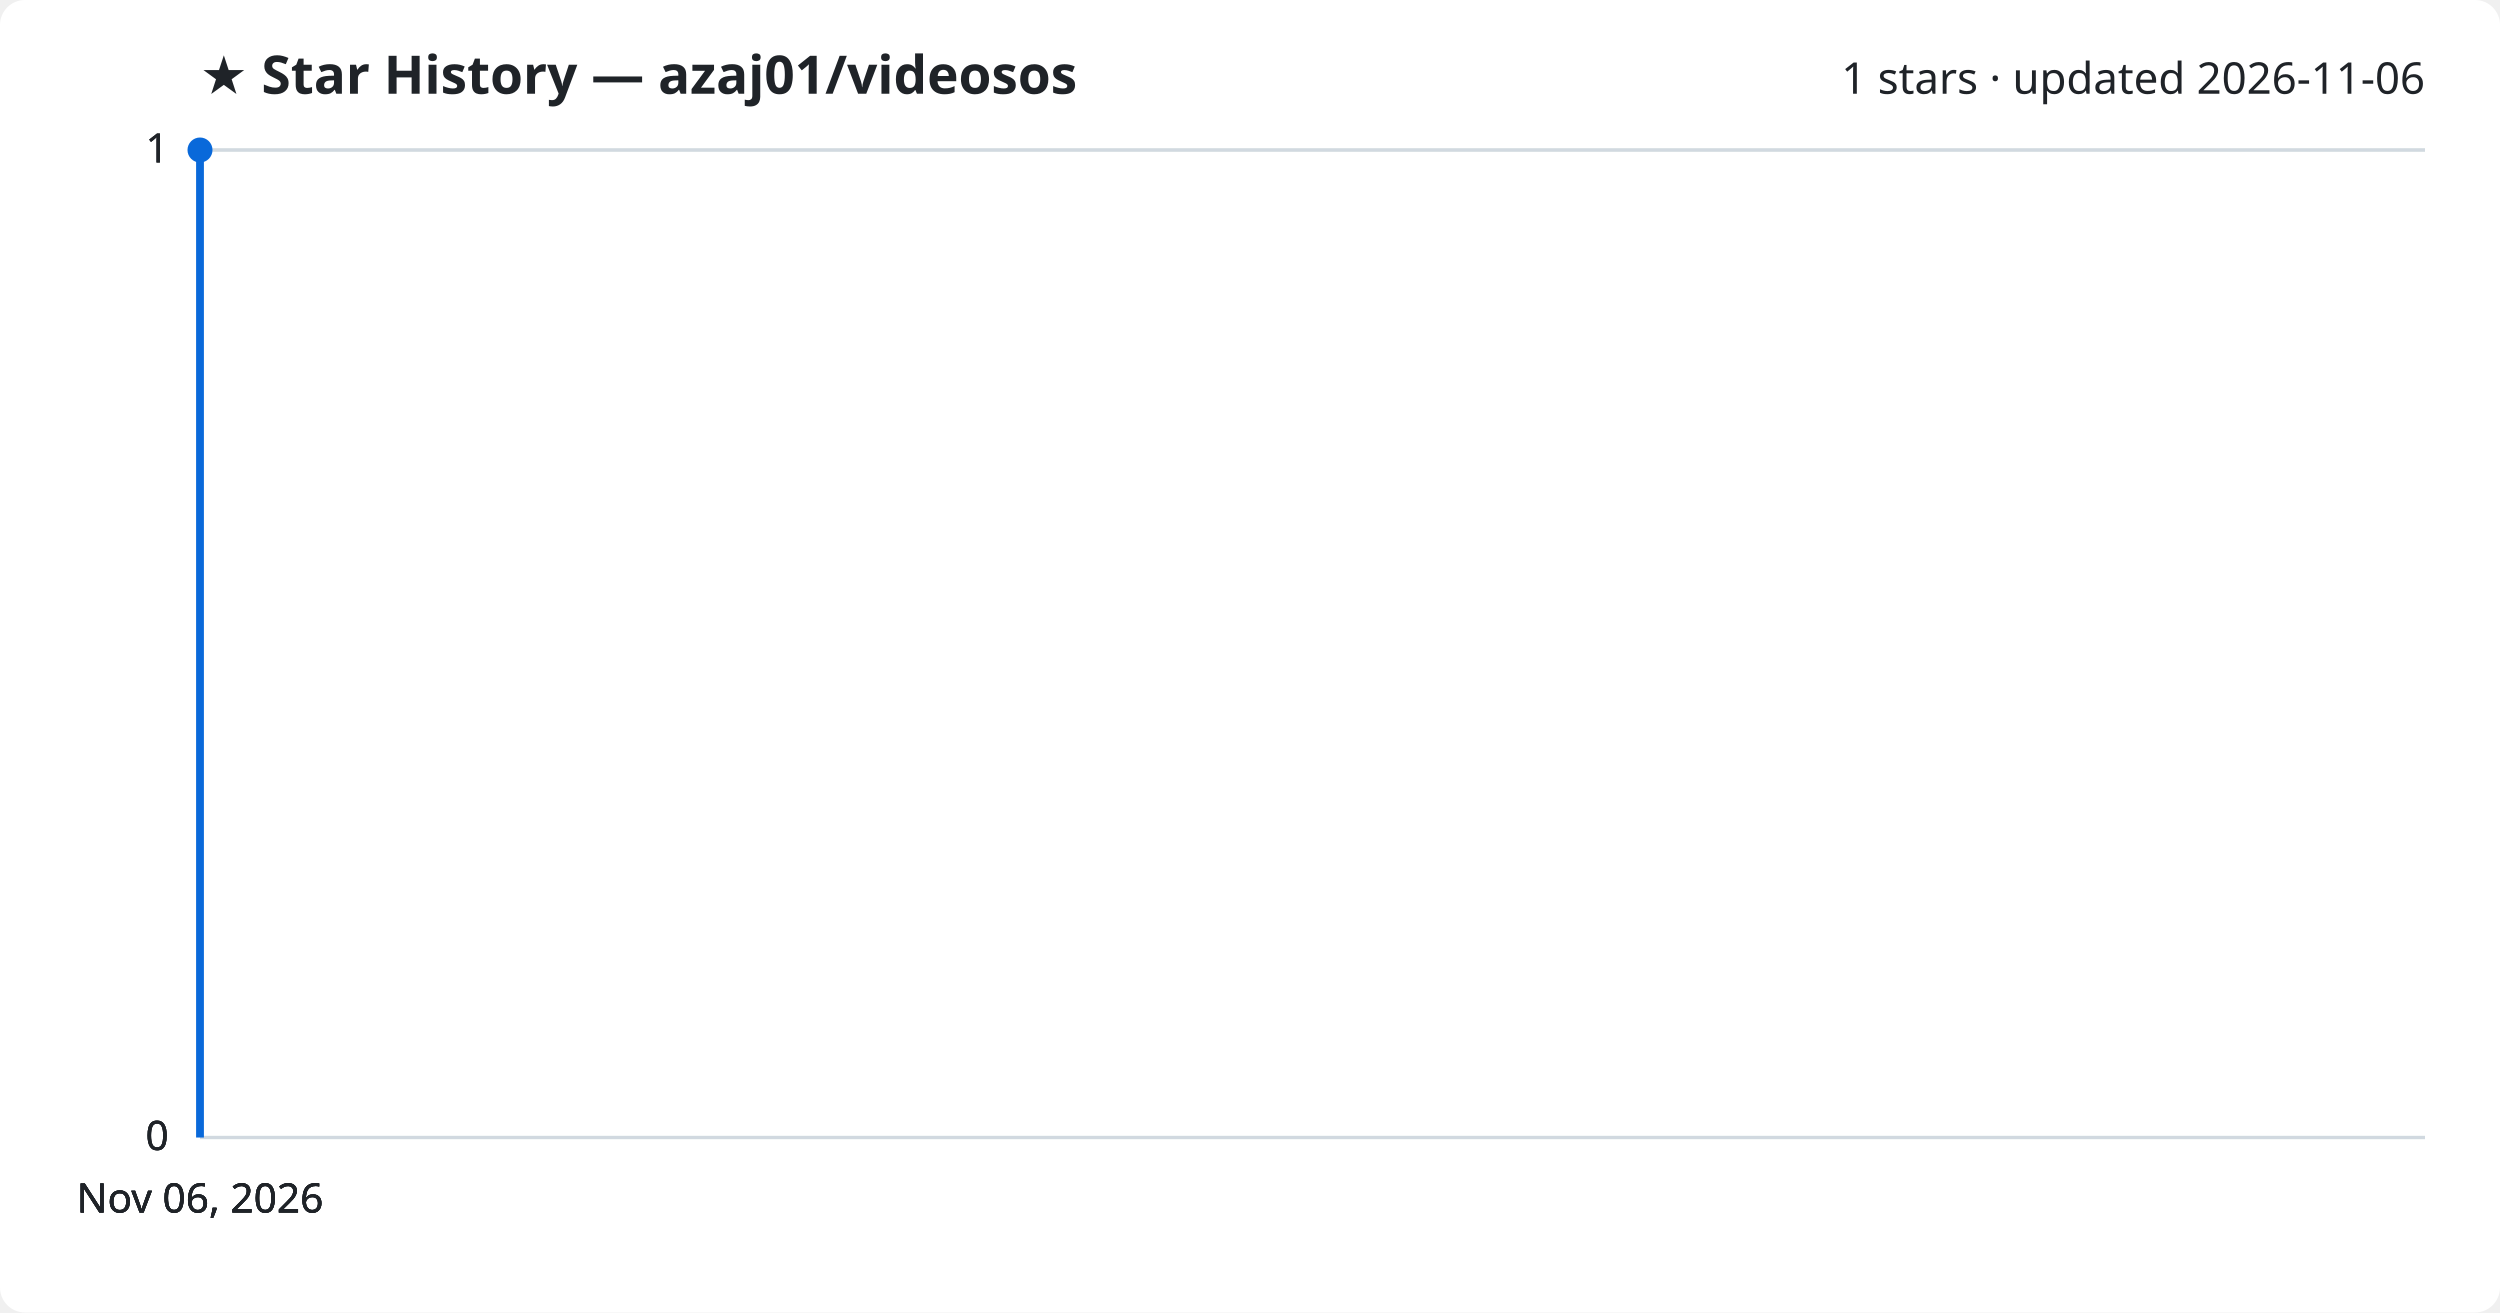
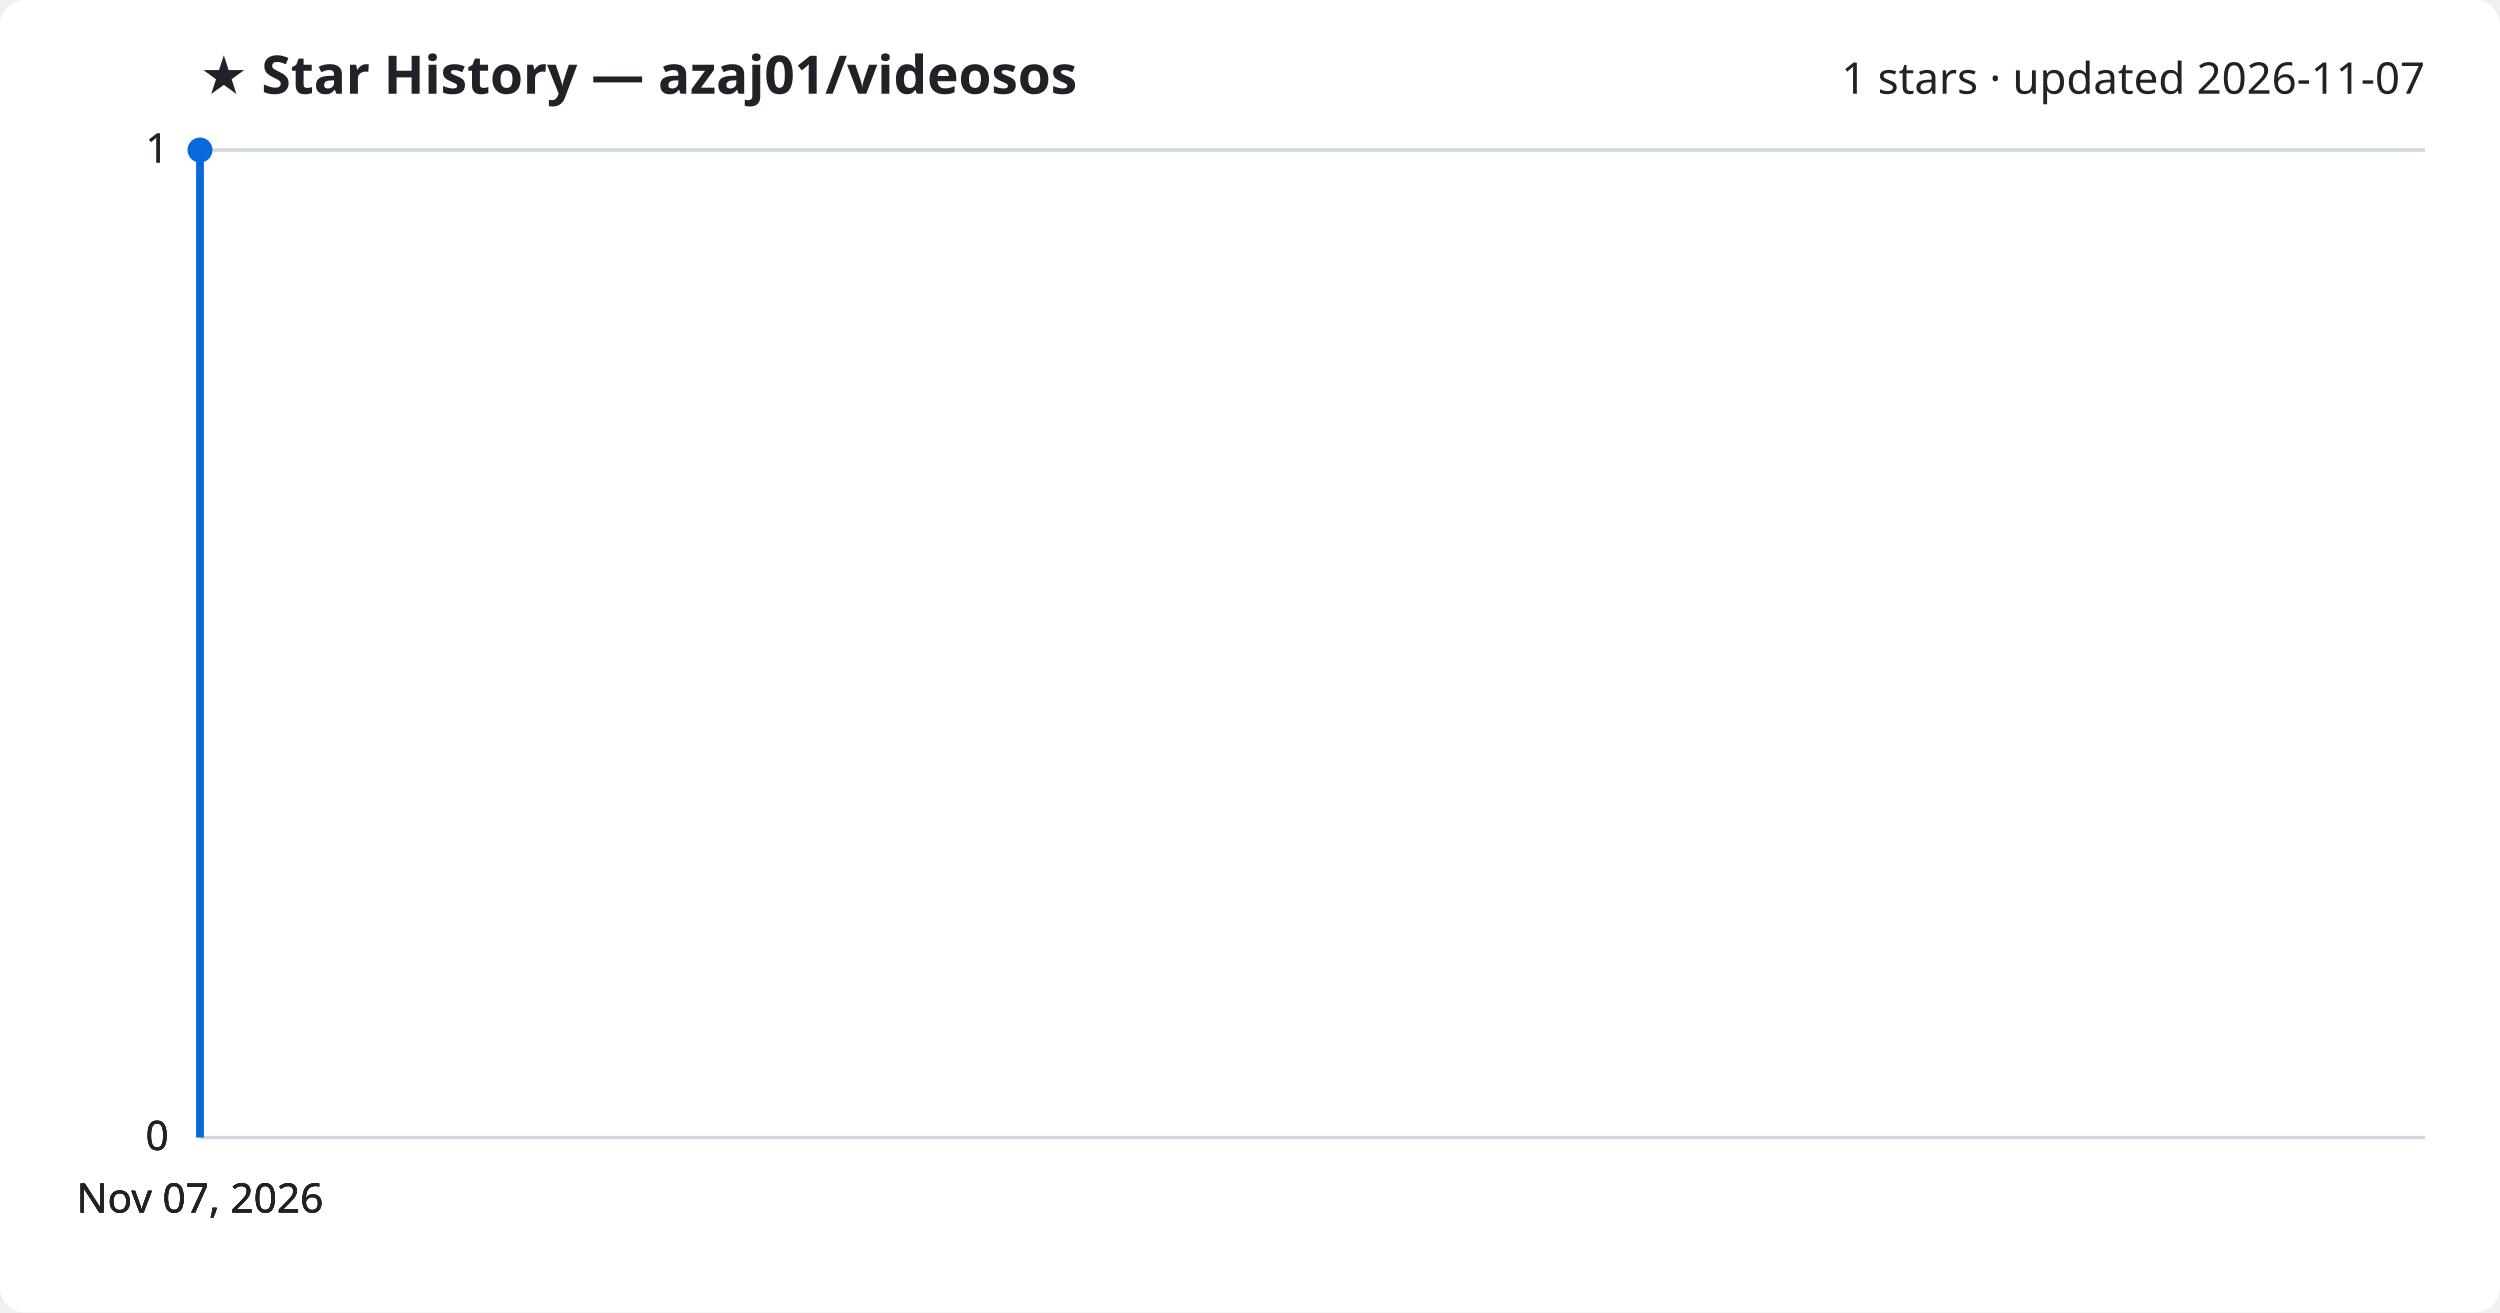
<svg xmlns="http://www.w3.org/2000/svg" viewBox="0 0 800 420" font-family="Segoe UI, sans-serif">
  <rect width="800" height="420" fill="#ffffff" rx="8" />
  <text x="64" y="30" fill="#1f2328" font-size="17" font-weight="700">★ Star History — azaj01/videosos</text>
-   <text x="776" y="30" fill="#1f2328" font-size="14" text-anchor="end">1 stars · updated 2026-11-06</text>
+   <text x="776" y="30" fill="#1f2328" font-size="14" text-anchor="end">1 stars · updated 2026-11-07</text>
  <line x1="64" y1="364.0" x2="776" y2="364.0" stroke="#d1d9e0" stroke-width="1" />
  <text x="54" y="368.0" fill="#1f2328" font-size="13" text-anchor="end">0</text>
  <line x1="64" y1="364.0" x2="776" y2="364.0" stroke="#d1d9e0" stroke-width="1" />
  <text x="54" y="368.0" fill="#1f2328" font-size="13" text-anchor="end">0</text>
  <line x1="64" y1="364.0" x2="776" y2="364.0" stroke="#d1d9e0" stroke-width="1" />
  <text x="54" y="368.0" fill="#1f2328" font-size="13" text-anchor="end">0</text>
  <line x1="64" y1="48.0" x2="776" y2="48.0" stroke="#d1d9e0" stroke-width="1" />
  <text x="54" y="52.0" fill="#1f2328" font-size="13" text-anchor="end">1</text>
  <line x1="64" y1="48.0" x2="776" y2="48.0" stroke="#d1d9e0" stroke-width="1" />
  <text x="54" y="52.0" fill="#1f2328" font-size="13" text-anchor="end">1</text>
  <path d="M64.0,364.0 L64.0,48.0 L64.0,48.0" fill="none" stroke="#0969da" stroke-width="2.5" stroke-linejoin="round" />
  <circle cx="64.0" cy="48.0" r="4" fill="#0969da" />
-   <text x="64.0" y="388" fill="#1f2328" font-size="13" text-anchor="middle">Nov 06, 2026</text>
-   <text x="64.0" y="388" fill="#1f2328" font-size="13" text-anchor="middle">Nov 06, 2026</text>
-   <text x="64.0" y="388" fill="#1f2328" font-size="13" text-anchor="middle">Nov 06, 2026</text>
-   <text x="64.0" y="388" fill="#1f2328" font-size="13" text-anchor="middle">Nov 06, 2026</text>
+   <text x="64.0" y="388" fill="#1f2328" font-size="13" text-anchor="middle">Nov 07, 2026</text>
+   <text x="64.0" y="388" fill="#1f2328" font-size="13" text-anchor="middle">Nov 07, 2026</text>
+   <text x="64.0" y="388" fill="#1f2328" font-size="13" text-anchor="middle">Nov 07, 2026</text>
+   <text x="64.0" y="388" fill="#1f2328" font-size="13" text-anchor="middle">Nov 07, 2026</text>
</svg>
